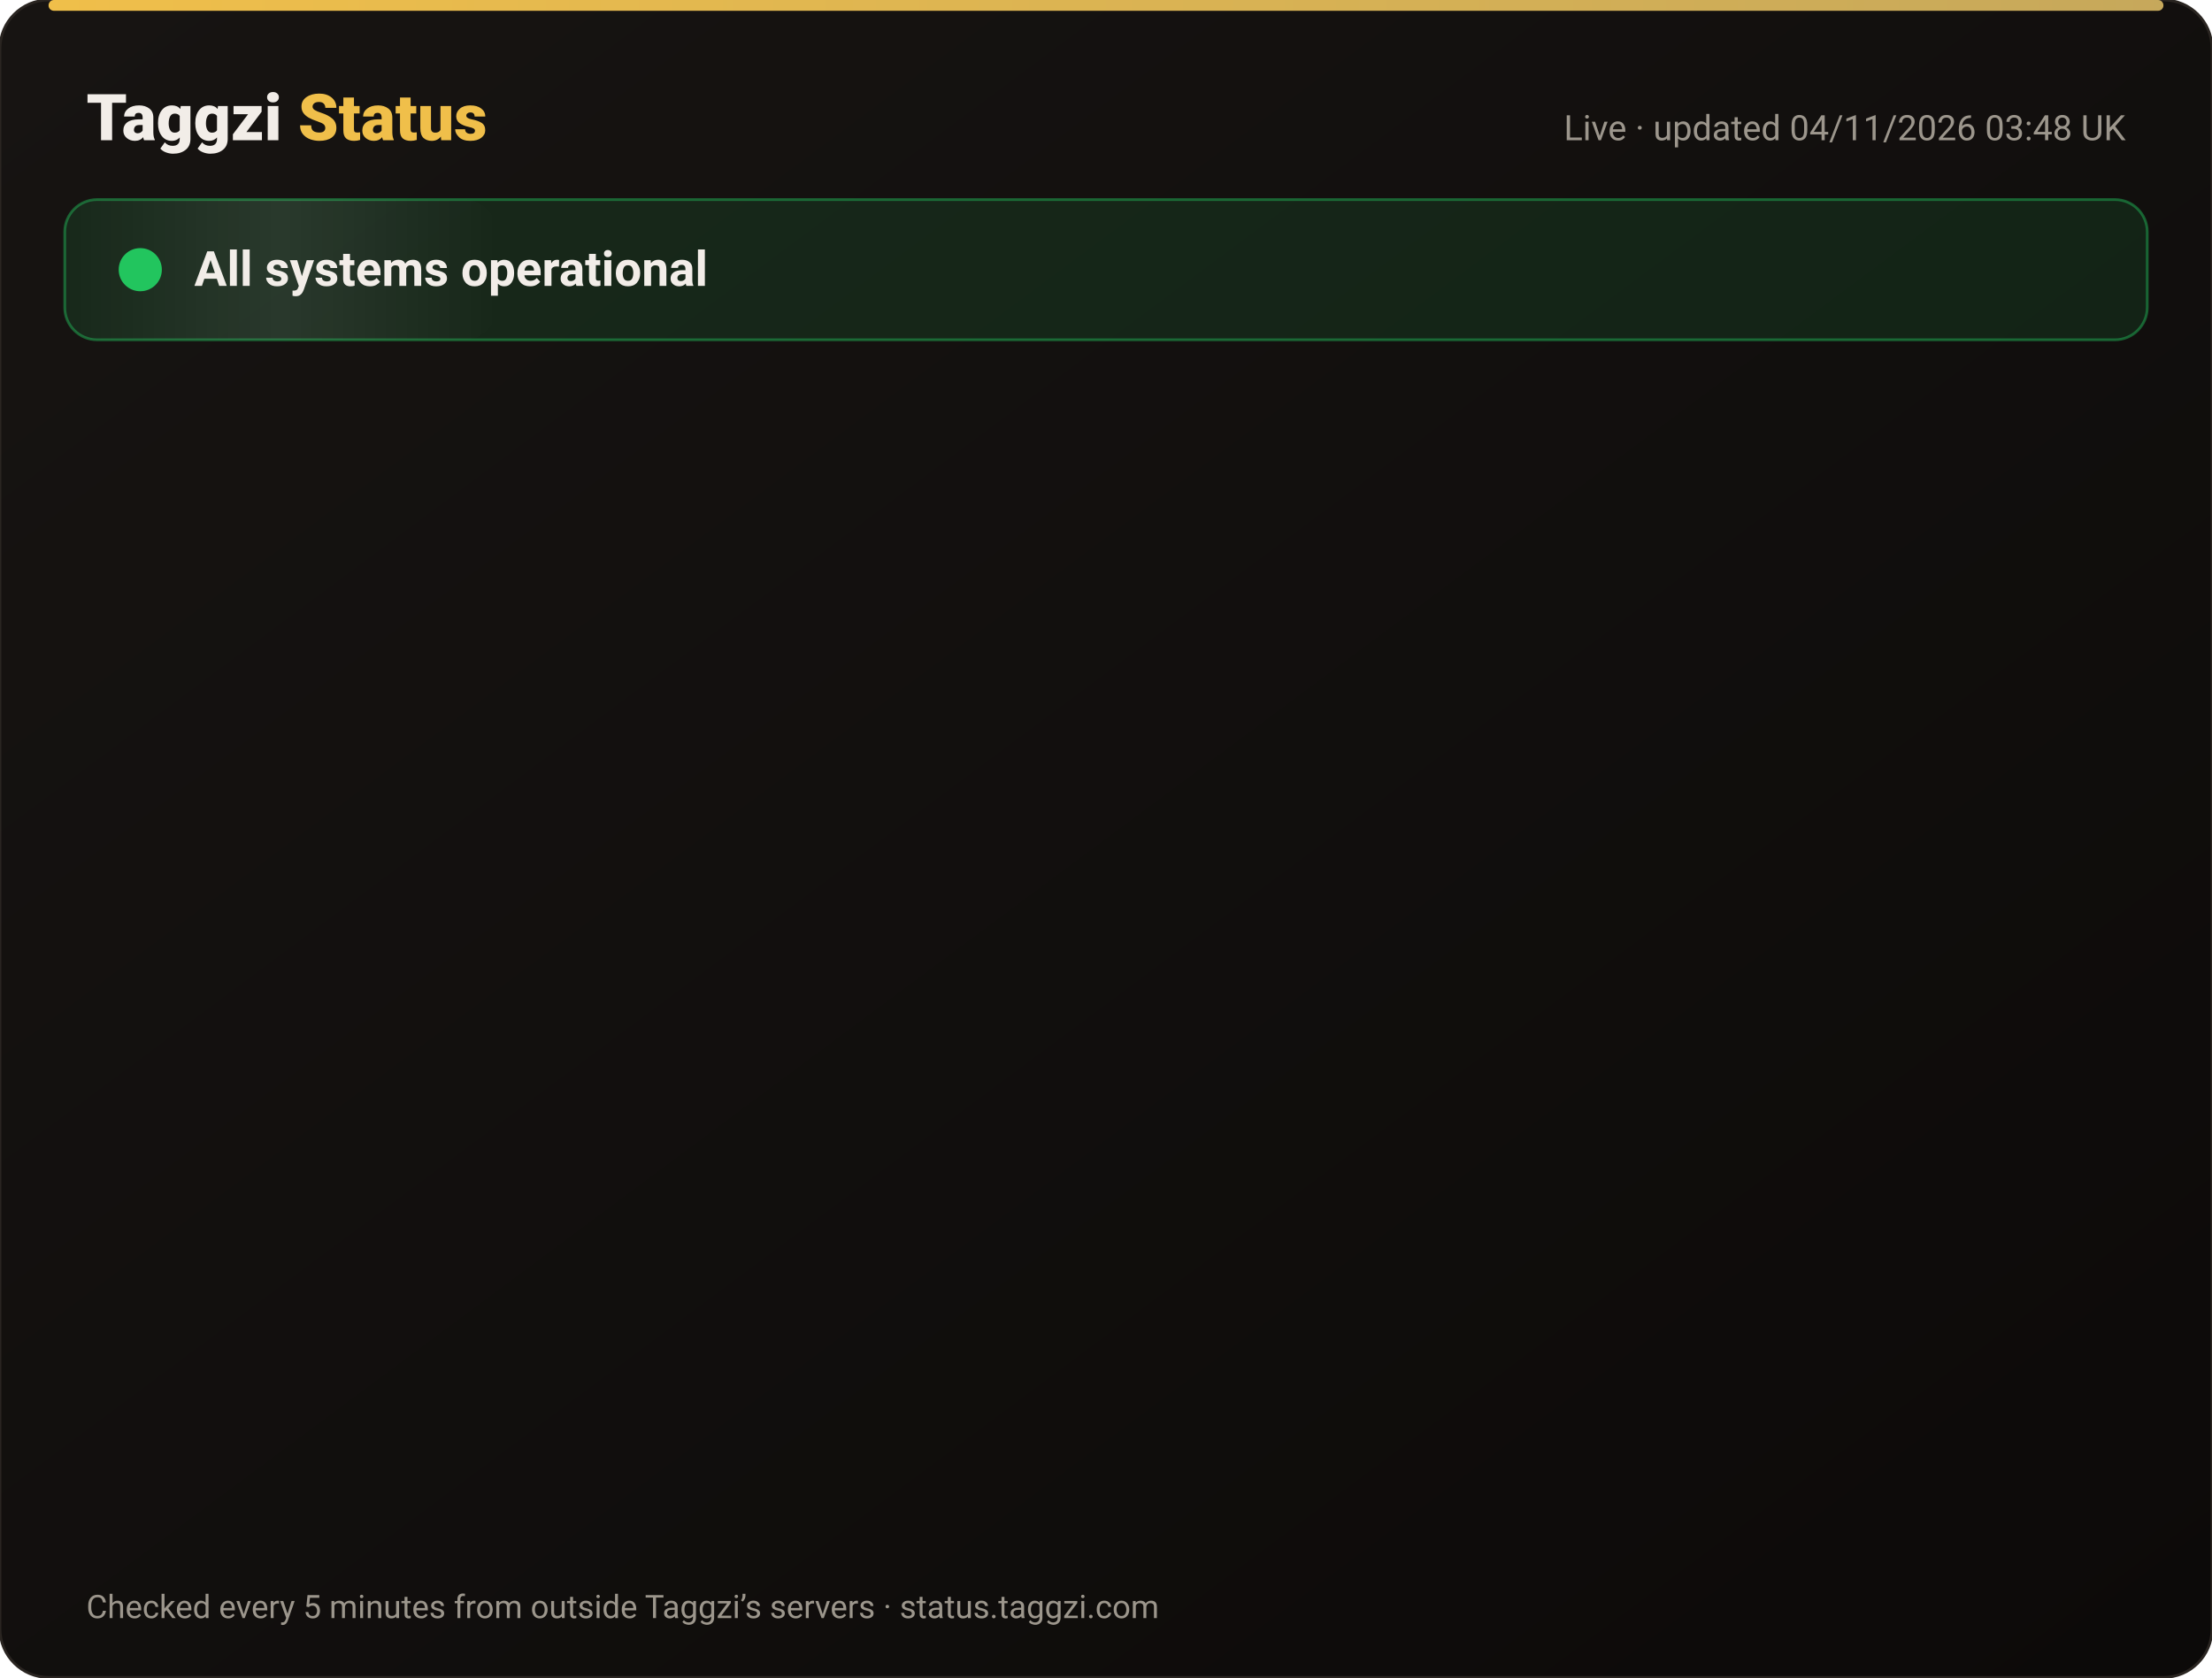
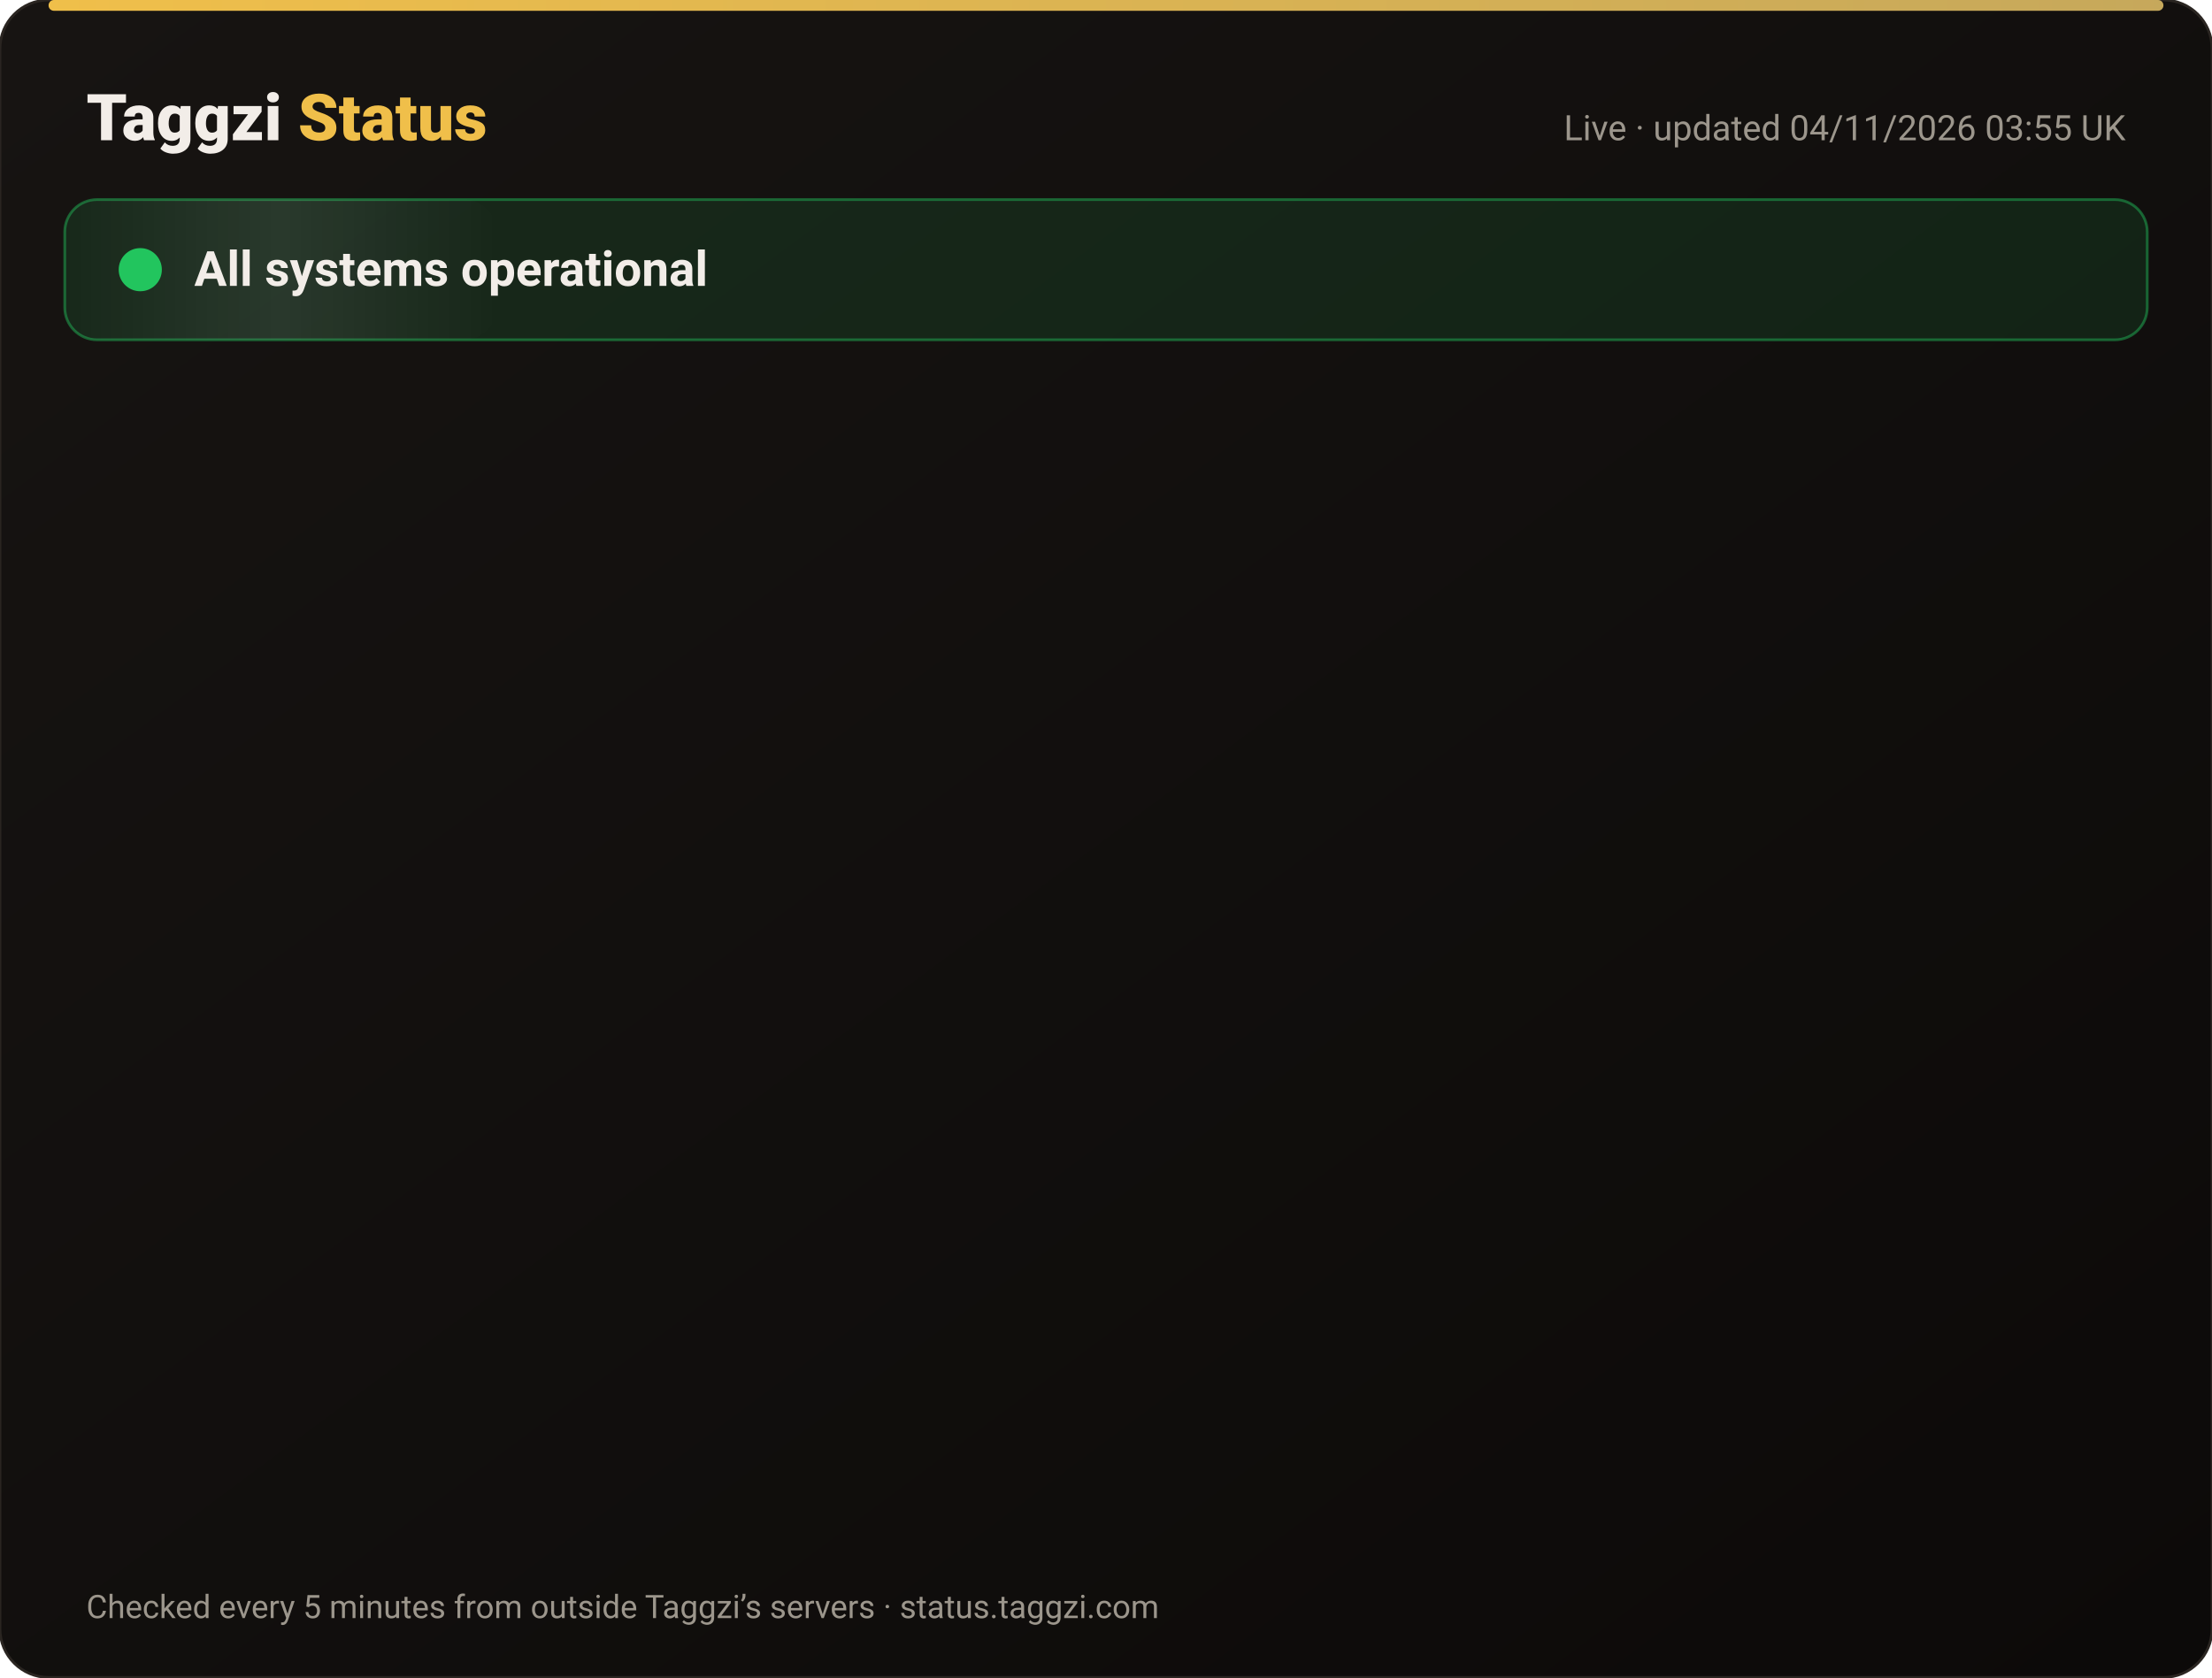
<svg xmlns="http://www.w3.org/2000/svg" width="820" height="622" viewBox="0 0 820 622" font-family="-apple-system,Segoe UI,Roboto,Helvetica,Arial,sans-serif">
  <defs>
    <linearGradient id="bg" x1="0" y1="0" x2="1" y2="1">
      <stop offset="0" stop-color="#171412" />
      <stop offset="1" stop-color="#0C0A09" />
    </linearGradient>
    <linearGradient id="gold" x1="0" x2="1">
      <stop offset="0" stop-color="#F0BF4A" />
      <stop offset="1" stop-color="#c6a85b" />
    </linearGradient>
    <linearGradient id="shine" x1="0" x2="1">
      <stop offset="0" stop-color="#fff" stop-opacity="0" />
      <stop offset=".5" stop-color="#fff" stop-opacity=".08" />
      <stop offset="1" stop-color="#fff" stop-opacity="0" />
    </linearGradient>
  </defs>
  <rect width="820" height="622" rx="18" fill="url(#bg)" stroke="#2a2521" />
  <rect x="18" y="0" width="784" height="4" rx="2" fill="url(#gold)" />
  <text x="32" y="52" font-size="24" font-weight="800" fill="#F2EDE8">Taggzi <tspan fill="#F0BF4A">Status</tspan>
  </text>
-   <text x="788" y="52" font-size="13" fill="#9C968C" text-anchor="end">Live · updated 04/11/2026 03:48 UK</text>
+   <text x="788" y="52" font-size="13" fill="#9C968C" text-anchor="end">Live · updated 04/11/2026 03:55 UK</text>
  <rect x="24" y="74" width="772" height="52" rx="12" fill="#22c55e" fill-opacity=".12" stroke="#22c55e" stroke-opacity=".45" />
  <rect x="24" y="74" width="160" height="52" rx="12" fill="url(#shine)">
    <animate attributeName="x" from="-160" to="820" dur="4s" repeatCount="indefinite" />
  </rect>
  <circle cx="52" cy="100" r="7" fill="#22c55e" />
  <circle cx="52" cy="100" r="7" fill="none" stroke="#22c55e" stroke-width="2">
    <animate attributeName="r" values="7;15;7" dur="2s" repeatCount="indefinite" />
    <animate attributeName="opacity" values=".9;0;.9" dur="2s" repeatCount="indefinite" />
  </circle>
  <text x="72" y="106" font-size="18" font-weight="700" fill="#F2EDE8">All systems operational</text>
  <g opacity="0">
    <animate attributeName="opacity" from="0" to="1" begin="0.00s" dur=".6s" fill="freeze" />
    <line x1="32" y1="188" x2="788" y2="188" stroke="#2a2521" />
    <circle cx="44" cy="166" r="6" fill="#22c55e">
      <animate attributeName="opacity" values="1;.45;1" dur="2.4s" begin="0.00s" repeatCount="indefinite" />
    </circle>
    <text x="62" y="171" font-size="15" font-weight="650" fill="#F2EDE8">Website</text>
    <text x="630" y="171" font-size="13" fill="#9C968C" text-anchor="end">99.96% uptime</text>
    <rect x="648" y="154" width="140" height="24" rx="12" fill="#22c55e" fill-opacity=".14" stroke="#22c55e" stroke-opacity=".5" />
    <text x="718" y="171" font-size="12" font-weight="700" fill="#22c55e" text-anchor="middle">Operational</text>
  </g>
  <g opacity="0">
    <animate attributeName="opacity" from="0" to="1" begin="0.15s" dur=".6s" fill="freeze" />
    <line x1="32" y1="234" x2="788" y2="234" stroke="#2a2521" />
    <circle cx="44" cy="212" r="6" fill="#22c55e">
      <animate attributeName="opacity" values="1;.45;1" dur="2.4s" begin="0.15s" repeatCount="indefinite" />
    </circle>
    <text x="62" y="217" font-size="15" font-weight="650" fill="#F2EDE8">Tag scans</text>
    <text x="630" y="217" font-size="13" fill="#9C968C" text-anchor="end">99.96% uptime</text>
    <rect x="648" y="200" width="140" height="24" rx="12" fill="#22c55e" fill-opacity=".14" stroke="#22c55e" stroke-opacity=".5" />
    <text x="718" y="217" font-size="12" font-weight="700" fill="#22c55e" text-anchor="middle">Operational</text>
  </g>
  <g opacity="0">
    <animate attributeName="opacity" from="0" to="1" begin="0.30s" dur=".6s" fill="freeze" />
    <line x1="32" y1="280" x2="788" y2="280" stroke="#2a2521" />
    <circle cx="44" cy="258" r="6" fill="#22c55e">
      <animate attributeName="opacity" values="1;.45;1" dur="2.4s" begin="0.30s" repeatCount="indefinite" />
    </circle>
    <text x="62" y="263" font-size="15" font-weight="650" fill="#F2EDE8">Manual tag lookup</text>
    <text x="630" y="263" font-size="13" fill="#9C968C" text-anchor="end">99.96% uptime</text>
    <rect x="648" y="246" width="140" height="24" rx="12" fill="#22c55e" fill-opacity=".14" stroke="#22c55e" stroke-opacity=".5" />
    <text x="718" y="263" font-size="12" font-weight="700" fill="#22c55e" text-anchor="middle">Operational</text>
  </g>
  <g opacity="0">
    <animate attributeName="opacity" from="0" to="1" begin="0.45s" dur=".6s" fill="freeze" />
    <line x1="32" y1="326" x2="788" y2="326" stroke="#2a2521" />
    <circle cx="44" cy="304" r="6" fill="#22c55e">
      <animate attributeName="opacity" values="1;.45;1" dur="2.4s" begin="0.45s" repeatCount="indefinite" />
    </circle>
    <text x="62" y="309" font-size="15" font-weight="650" fill="#F2EDE8">App &amp; login</text>
    <text x="630" y="309" font-size="13" fill="#9C968C" text-anchor="end">99.96% uptime</text>
    <rect x="648" y="292" width="140" height="24" rx="12" fill="#22c55e" fill-opacity=".14" stroke="#22c55e" stroke-opacity=".5" />
    <text x="718" y="309" font-size="12" font-weight="700" fill="#22c55e" text-anchor="middle">Operational</text>
  </g>
  <g opacity="0">
    <animate attributeName="opacity" from="0" to="1" begin="0.60s" dur=".6s" fill="freeze" />
    <line x1="32" y1="372" x2="788" y2="372" stroke="#2a2521" />
    <circle cx="44" cy="350" r="6" fill="#22c55e">
      <animate attributeName="opacity" values="1;.45;1" dur="2.4s" begin="0.60s" repeatCount="indefinite" />
    </circle>
    <text x="62" y="355" font-size="15" font-weight="650" fill="#F2EDE8">Community alerts</text>
    <text x="630" y="355" font-size="13" fill="#9C968C" text-anchor="end">99.96% uptime</text>
    <rect x="648" y="338" width="140" height="24" rx="12" fill="#22c55e" fill-opacity=".14" stroke="#22c55e" stroke-opacity=".5" />
    <text x="718" y="355" font-size="12" font-weight="700" fill="#22c55e" text-anchor="middle">Operational</text>
  </g>
  <g opacity="0">
    <animate attributeName="opacity" from="0" to="1" begin="0.75s" dur=".6s" fill="freeze" />
    <line x1="32" y1="418" x2="788" y2="418" stroke="#2a2521" />
    <circle cx="44" cy="396" r="6" fill="#22c55e">
      <animate attributeName="opacity" values="1;.45;1" dur="2.4s" begin="0.75s" repeatCount="indefinite" />
    </circle>
    <text x="62" y="401" font-size="15" font-weight="650" fill="#F2EDE8">Private calling</text>
    <text x="630" y="401" font-size="13" fill="#9C968C" text-anchor="end">99.96% uptime</text>
    <rect x="648" y="384" width="140" height="24" rx="12" fill="#22c55e" fill-opacity=".14" stroke="#22c55e" stroke-opacity=".5" />
    <text x="718" y="401" font-size="12" font-weight="700" fill="#22c55e" text-anchor="middle">Operational</text>
  </g>
  <g opacity="0">
    <animate attributeName="opacity" from="0" to="1" begin="0.90s" dur=".6s" fill="freeze" />
    <line x1="32" y1="464" x2="788" y2="464" stroke="#2a2521" />
    <circle cx="44" cy="442" r="6" fill="#22c55e">
      <animate attributeName="opacity" values="1;.45;1" dur="2.4s" begin="0.90s" repeatCount="indefinite" />
    </circle>
    <text x="62" y="447" font-size="15" font-weight="650" fill="#F2EDE8">Payments</text>
    <text x="630" y="447" font-size="13" fill="#9C968C" text-anchor="end">99.95% uptime</text>
    <rect x="648" y="430" width="140" height="24" rx="12" fill="#22c55e" fill-opacity=".14" stroke="#22c55e" stroke-opacity=".5" />
    <text x="718" y="447" font-size="12" font-weight="700" fill="#22c55e" text-anchor="middle">Operational</text>
  </g>
  <g opacity="0">
    <animate attributeName="opacity" from="0" to="1" begin="1.05s" dur=".6s" fill="freeze" />
    <line x1="32" y1="510" x2="788" y2="510" stroke="#2a2521" />
    <circle cx="44" cy="488" r="6" fill="#22c55e">
      <animate attributeName="opacity" values="1;.45;1" dur="2.4s" begin="1.05s" repeatCount="indefinite" />
    </circle>
    <text x="62" y="493" font-size="15" font-weight="650" fill="#F2EDE8">Email &amp; support</text>
    <text x="630" y="493" font-size="13" fill="#9C968C" text-anchor="end">99.96% uptime</text>
    <rect x="648" y="476" width="140" height="24" rx="12" fill="#22c55e" fill-opacity=".14" stroke="#22c55e" stroke-opacity=".5" />
    <text x="718" y="493" font-size="12" font-weight="700" fill="#22c55e" text-anchor="middle">Operational</text>
  </g>
  <g opacity="0">
    <animate attributeName="opacity" from="0" to="1" begin="1.20s" dur=".6s" fill="freeze" />
    <line x1="32" y1="556" x2="788" y2="556" stroke="#2a2521" />
    <circle cx="44" cy="534" r="6" fill="#22c55e">
      <animate attributeName="opacity" values="1;.45;1" dur="2.4s" begin="1.20s" repeatCount="indefinite" />
    </circle>
    <text x="62" y="539" font-size="15" font-weight="650" fill="#F2EDE8">Secure connection (SSL)</text>
    <text x="630" y="539" font-size="13" fill="#9C968C" text-anchor="end">100.00% uptime</text>
    <rect x="648" y="522" width="140" height="24" rx="12" fill="#22c55e" fill-opacity=".14" stroke="#22c55e" stroke-opacity=".5" />
    <text x="718" y="539" font-size="12" font-weight="700" fill="#22c55e" text-anchor="middle">Operational</text>
  </g>
  <text x="32" y="600" font-size="12" fill="#9C968C">Checked every 5 minutes from outside Taggzi’s servers · status.taggzi.com</text>
</svg>
